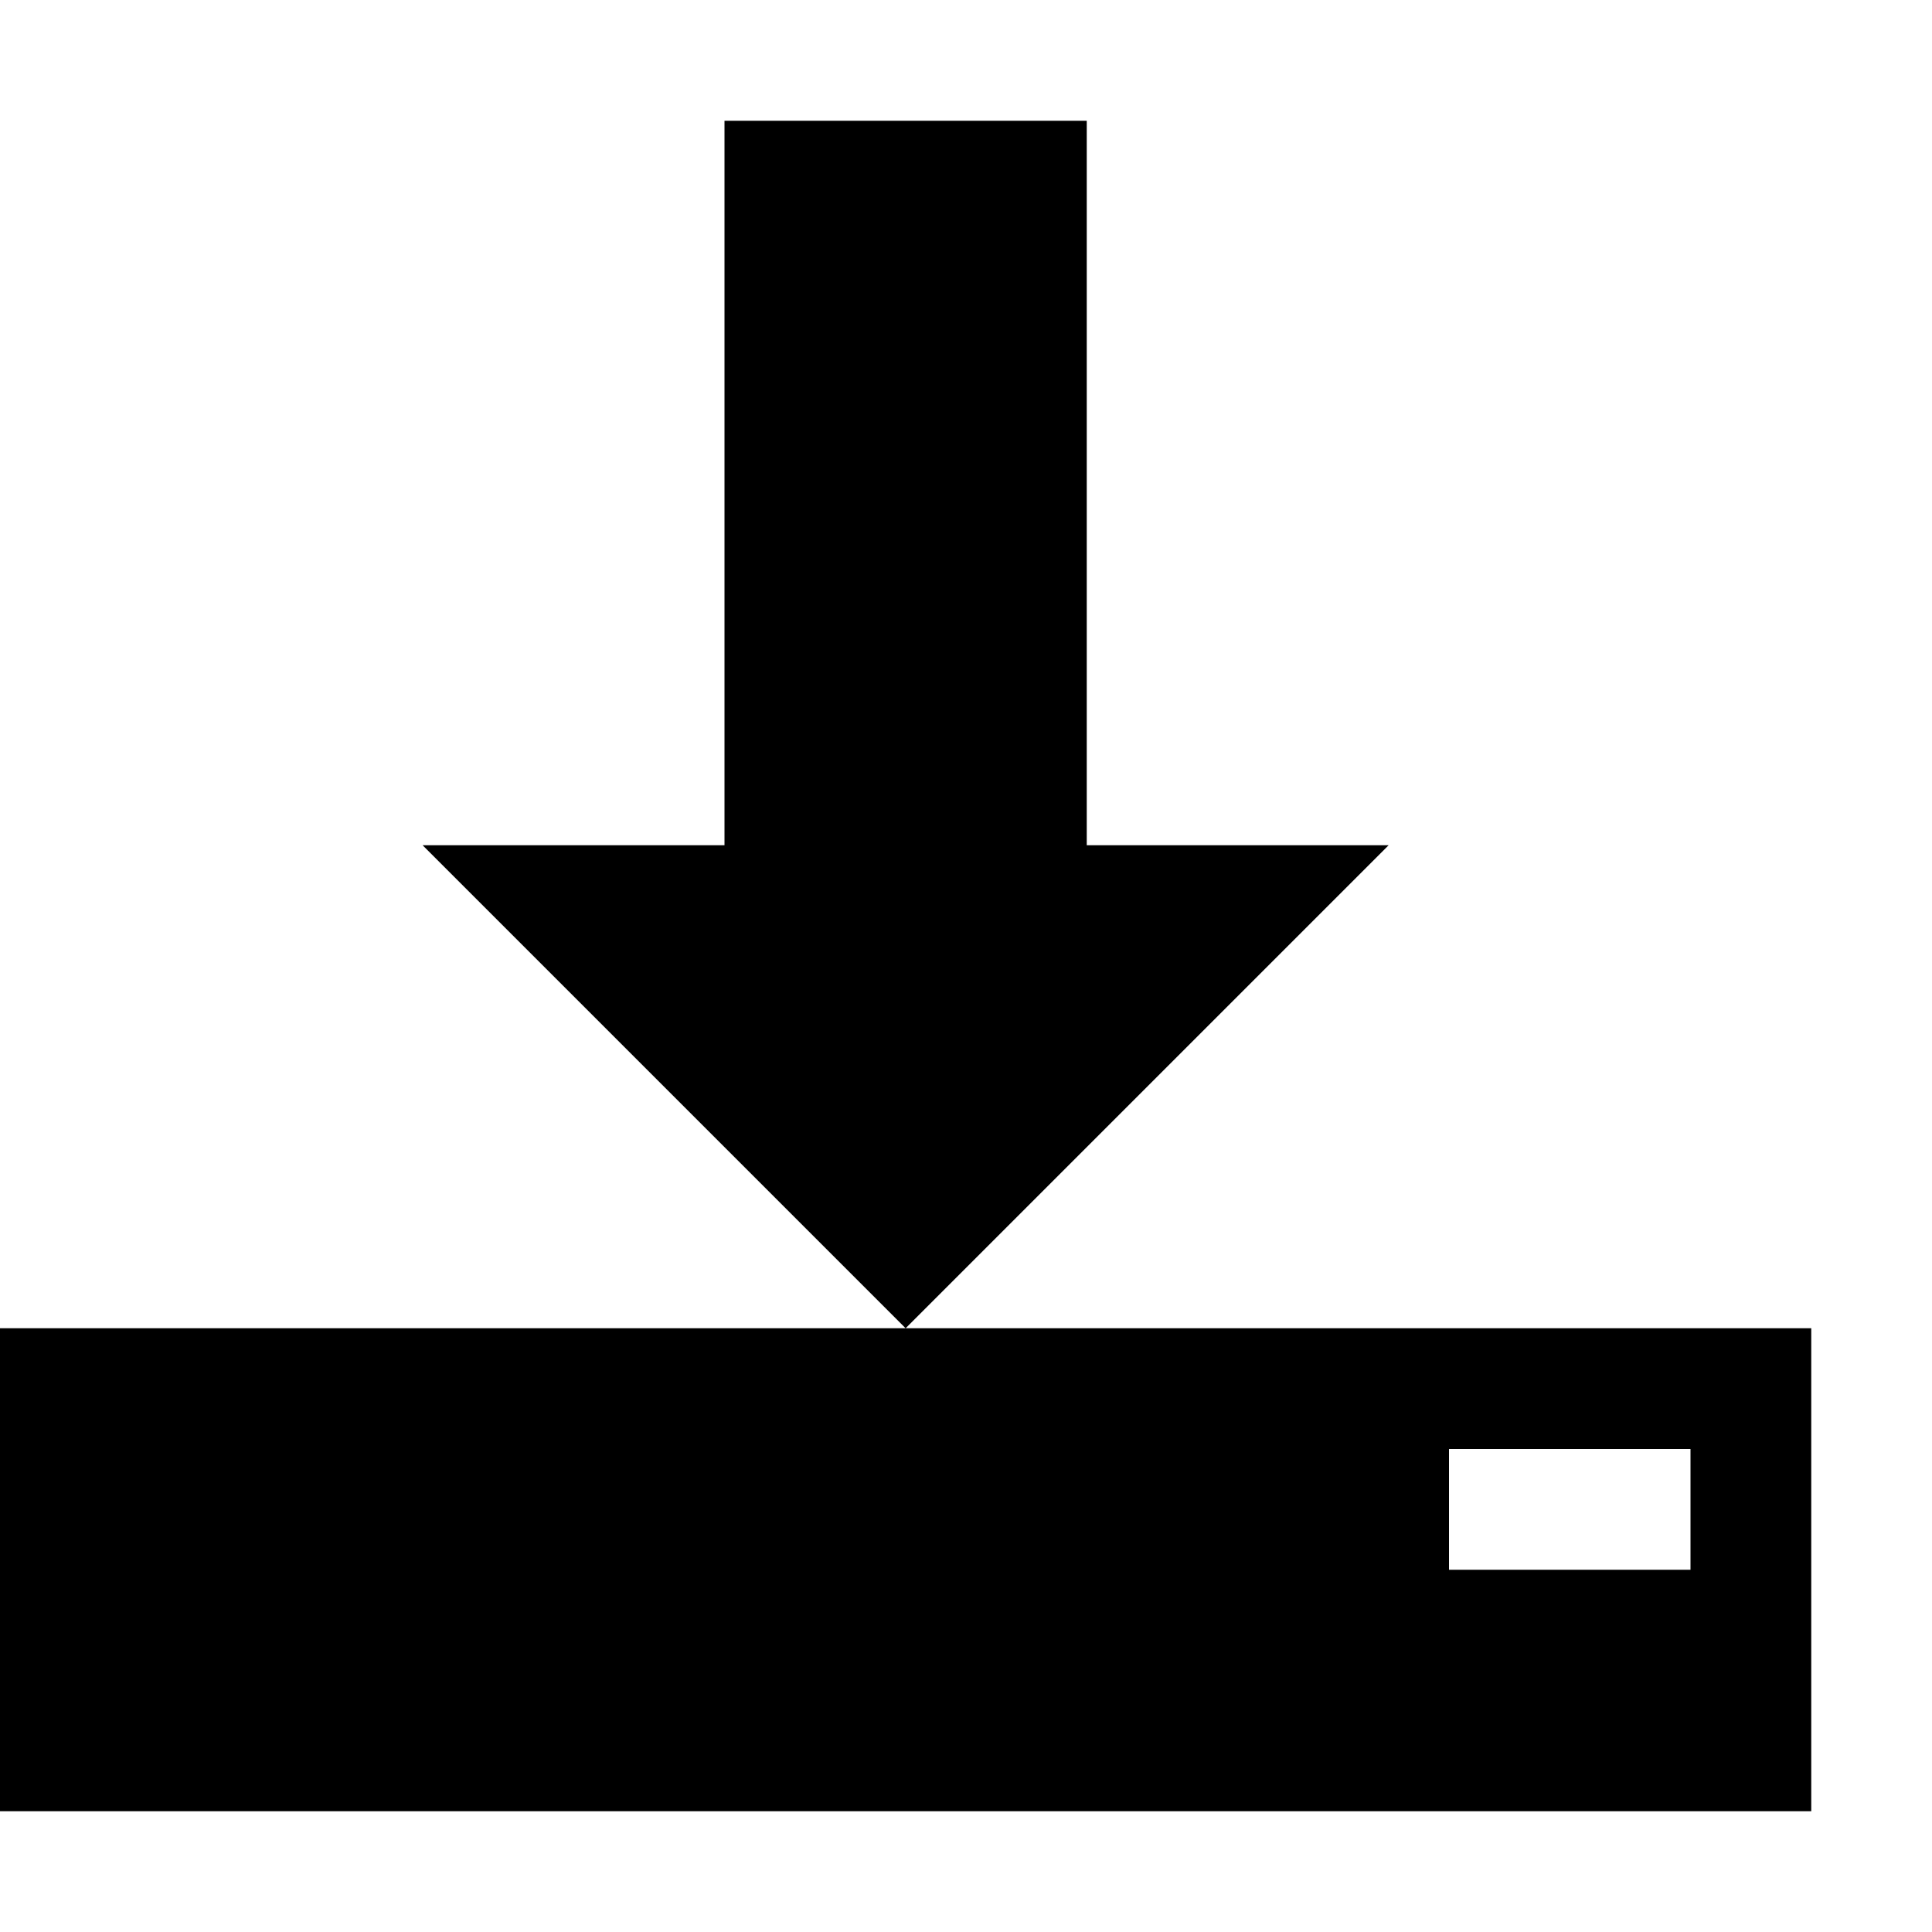
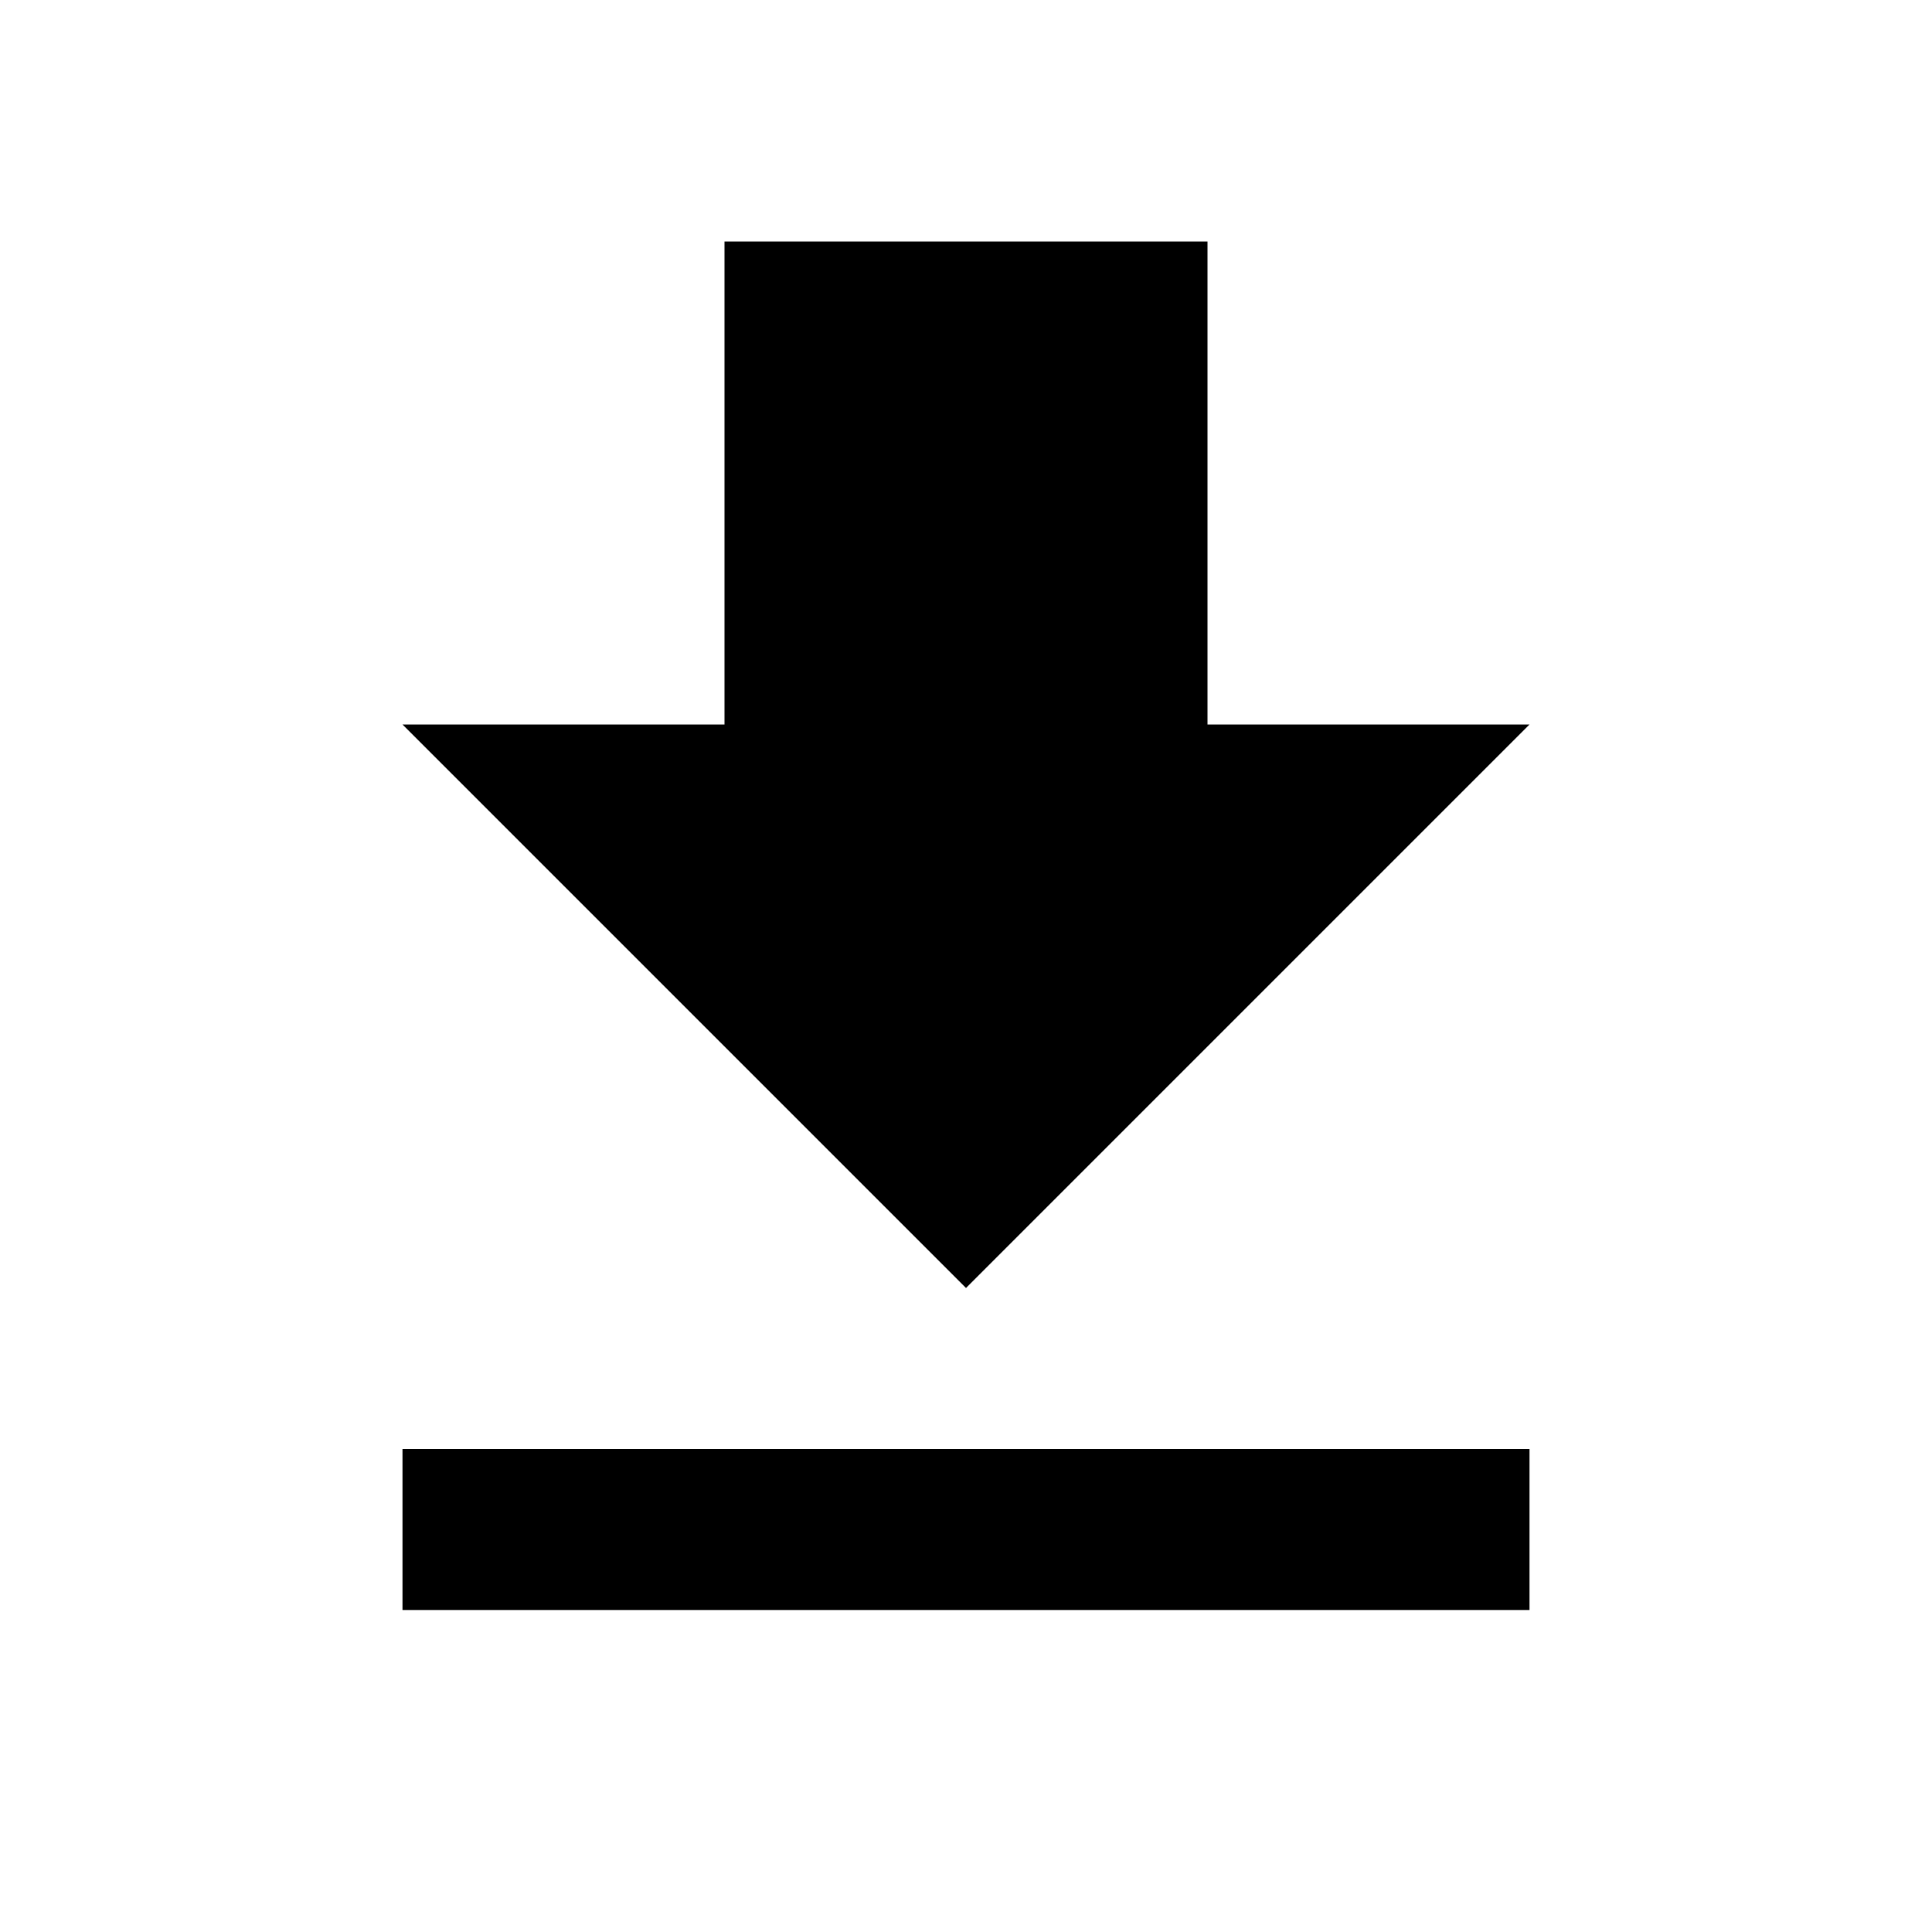
- <svg viewBox="0 0 32 32">
-   <path d="M23 14l-8 8-8-8h5v-12h6v12zM15 22h-15v8h30v-8h-15zM28 26h-4v-2h4v2z" />
+ <svg xmlns="http://www.w3.org/2000/svg" viewBox="0 0 24 24">
+   <path d="M19 9h-4V3H9v6H5l7 7 7-7zM5 18v2h14v-2H5z" />
+   <path d="M0 0h24v24H0z" fill="none" />
</svg>
